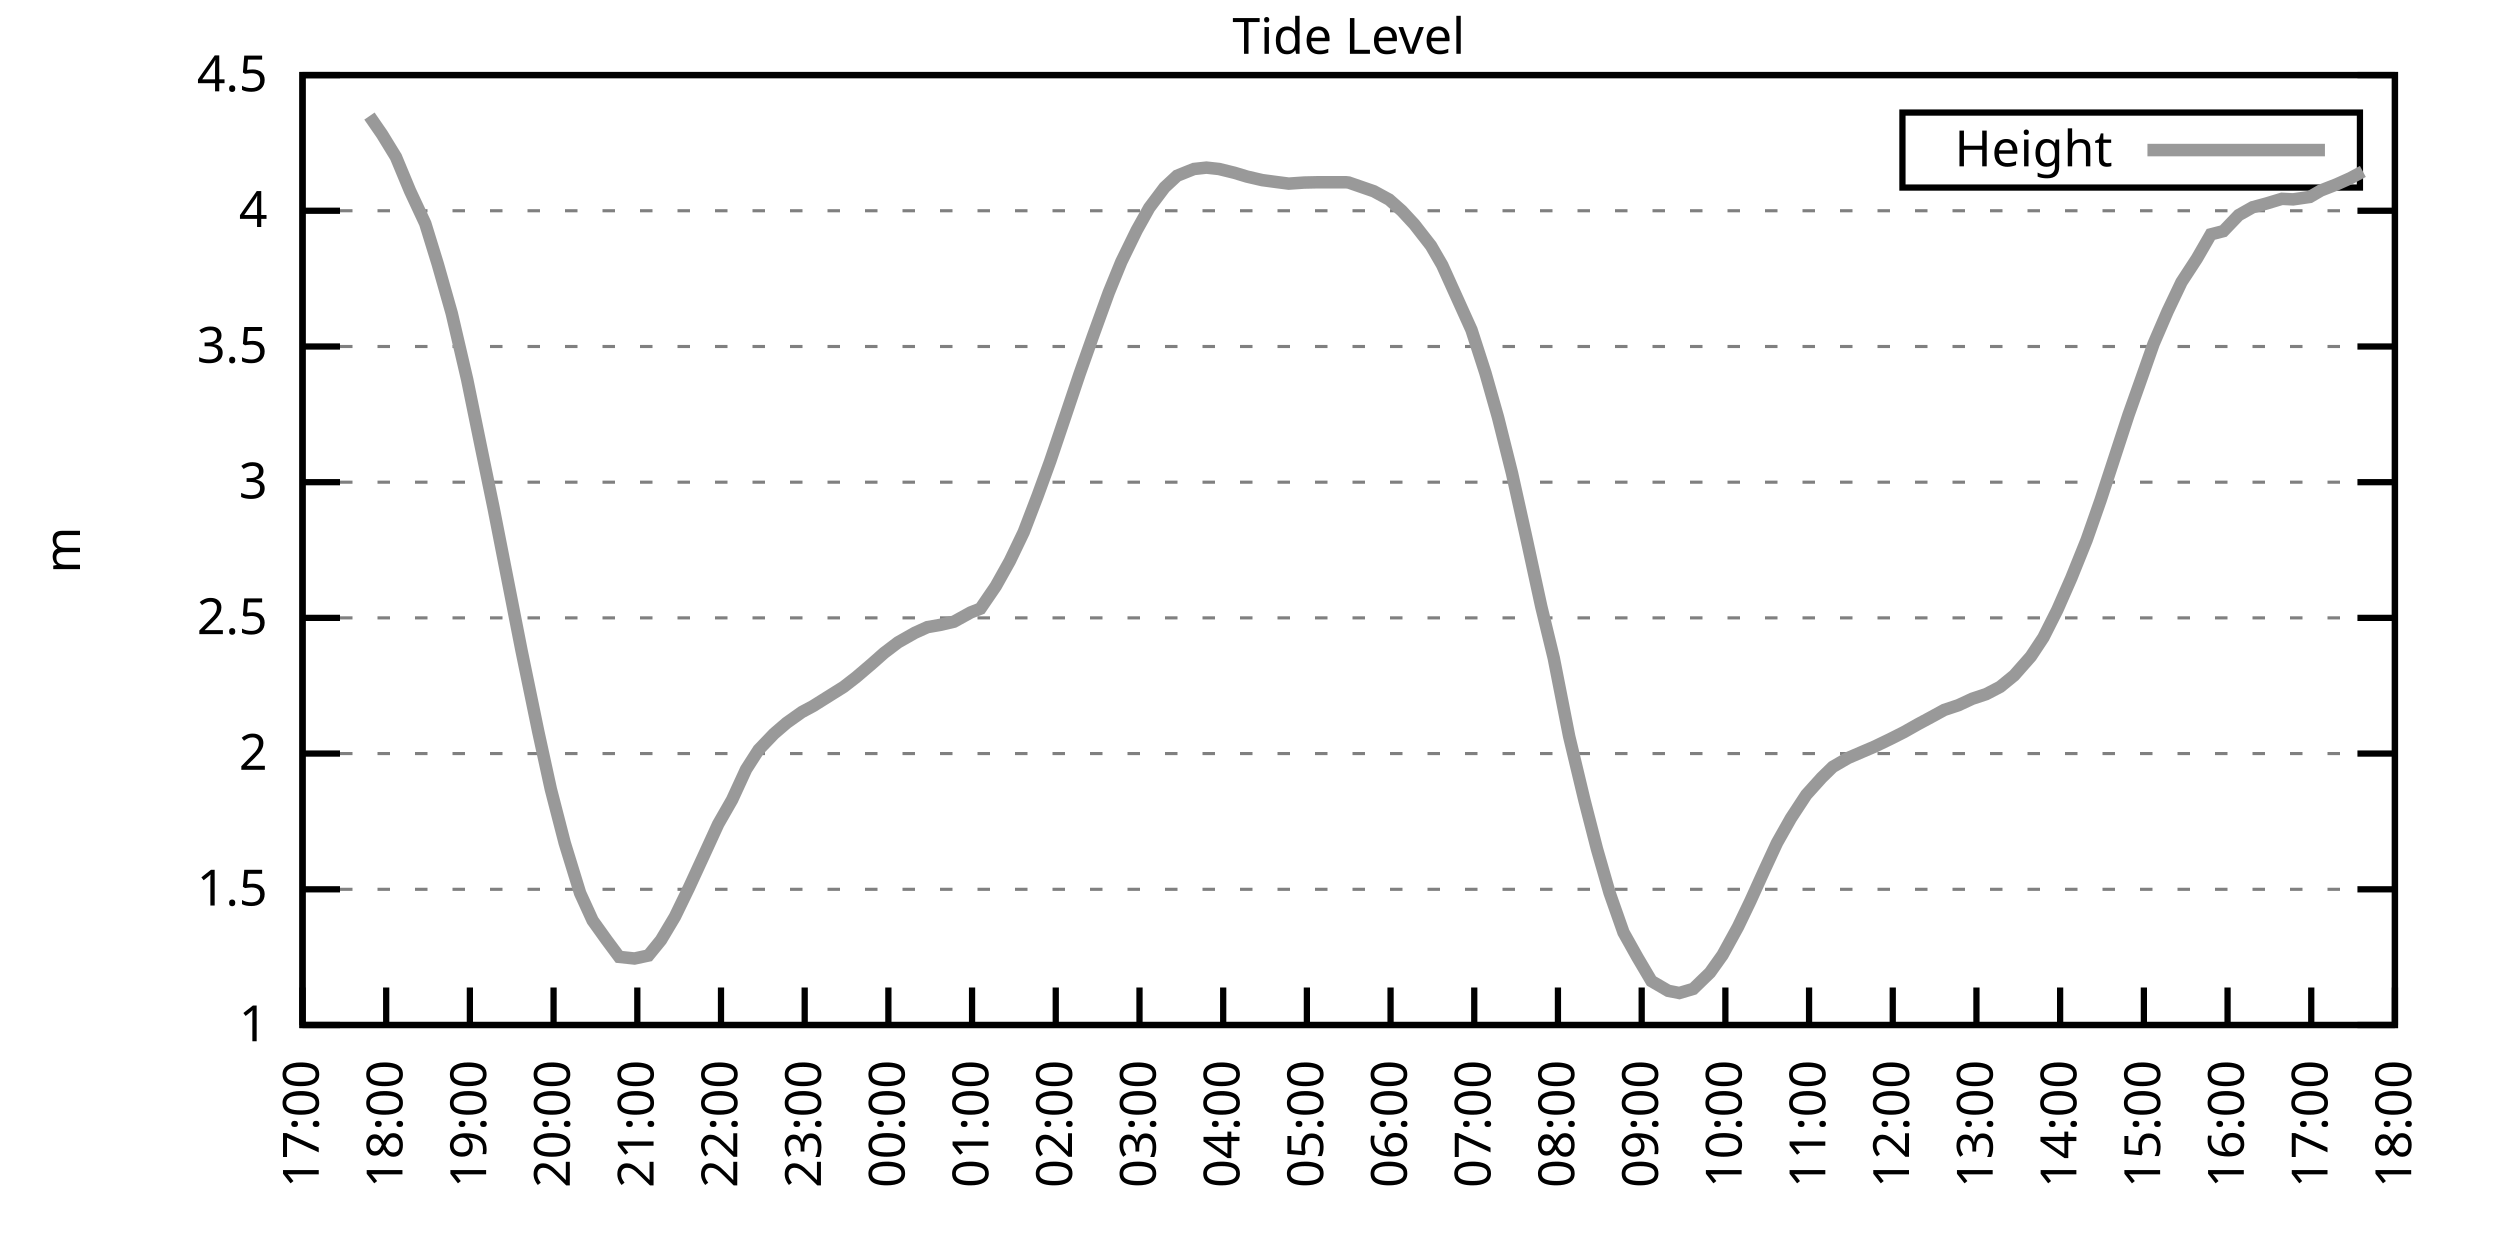
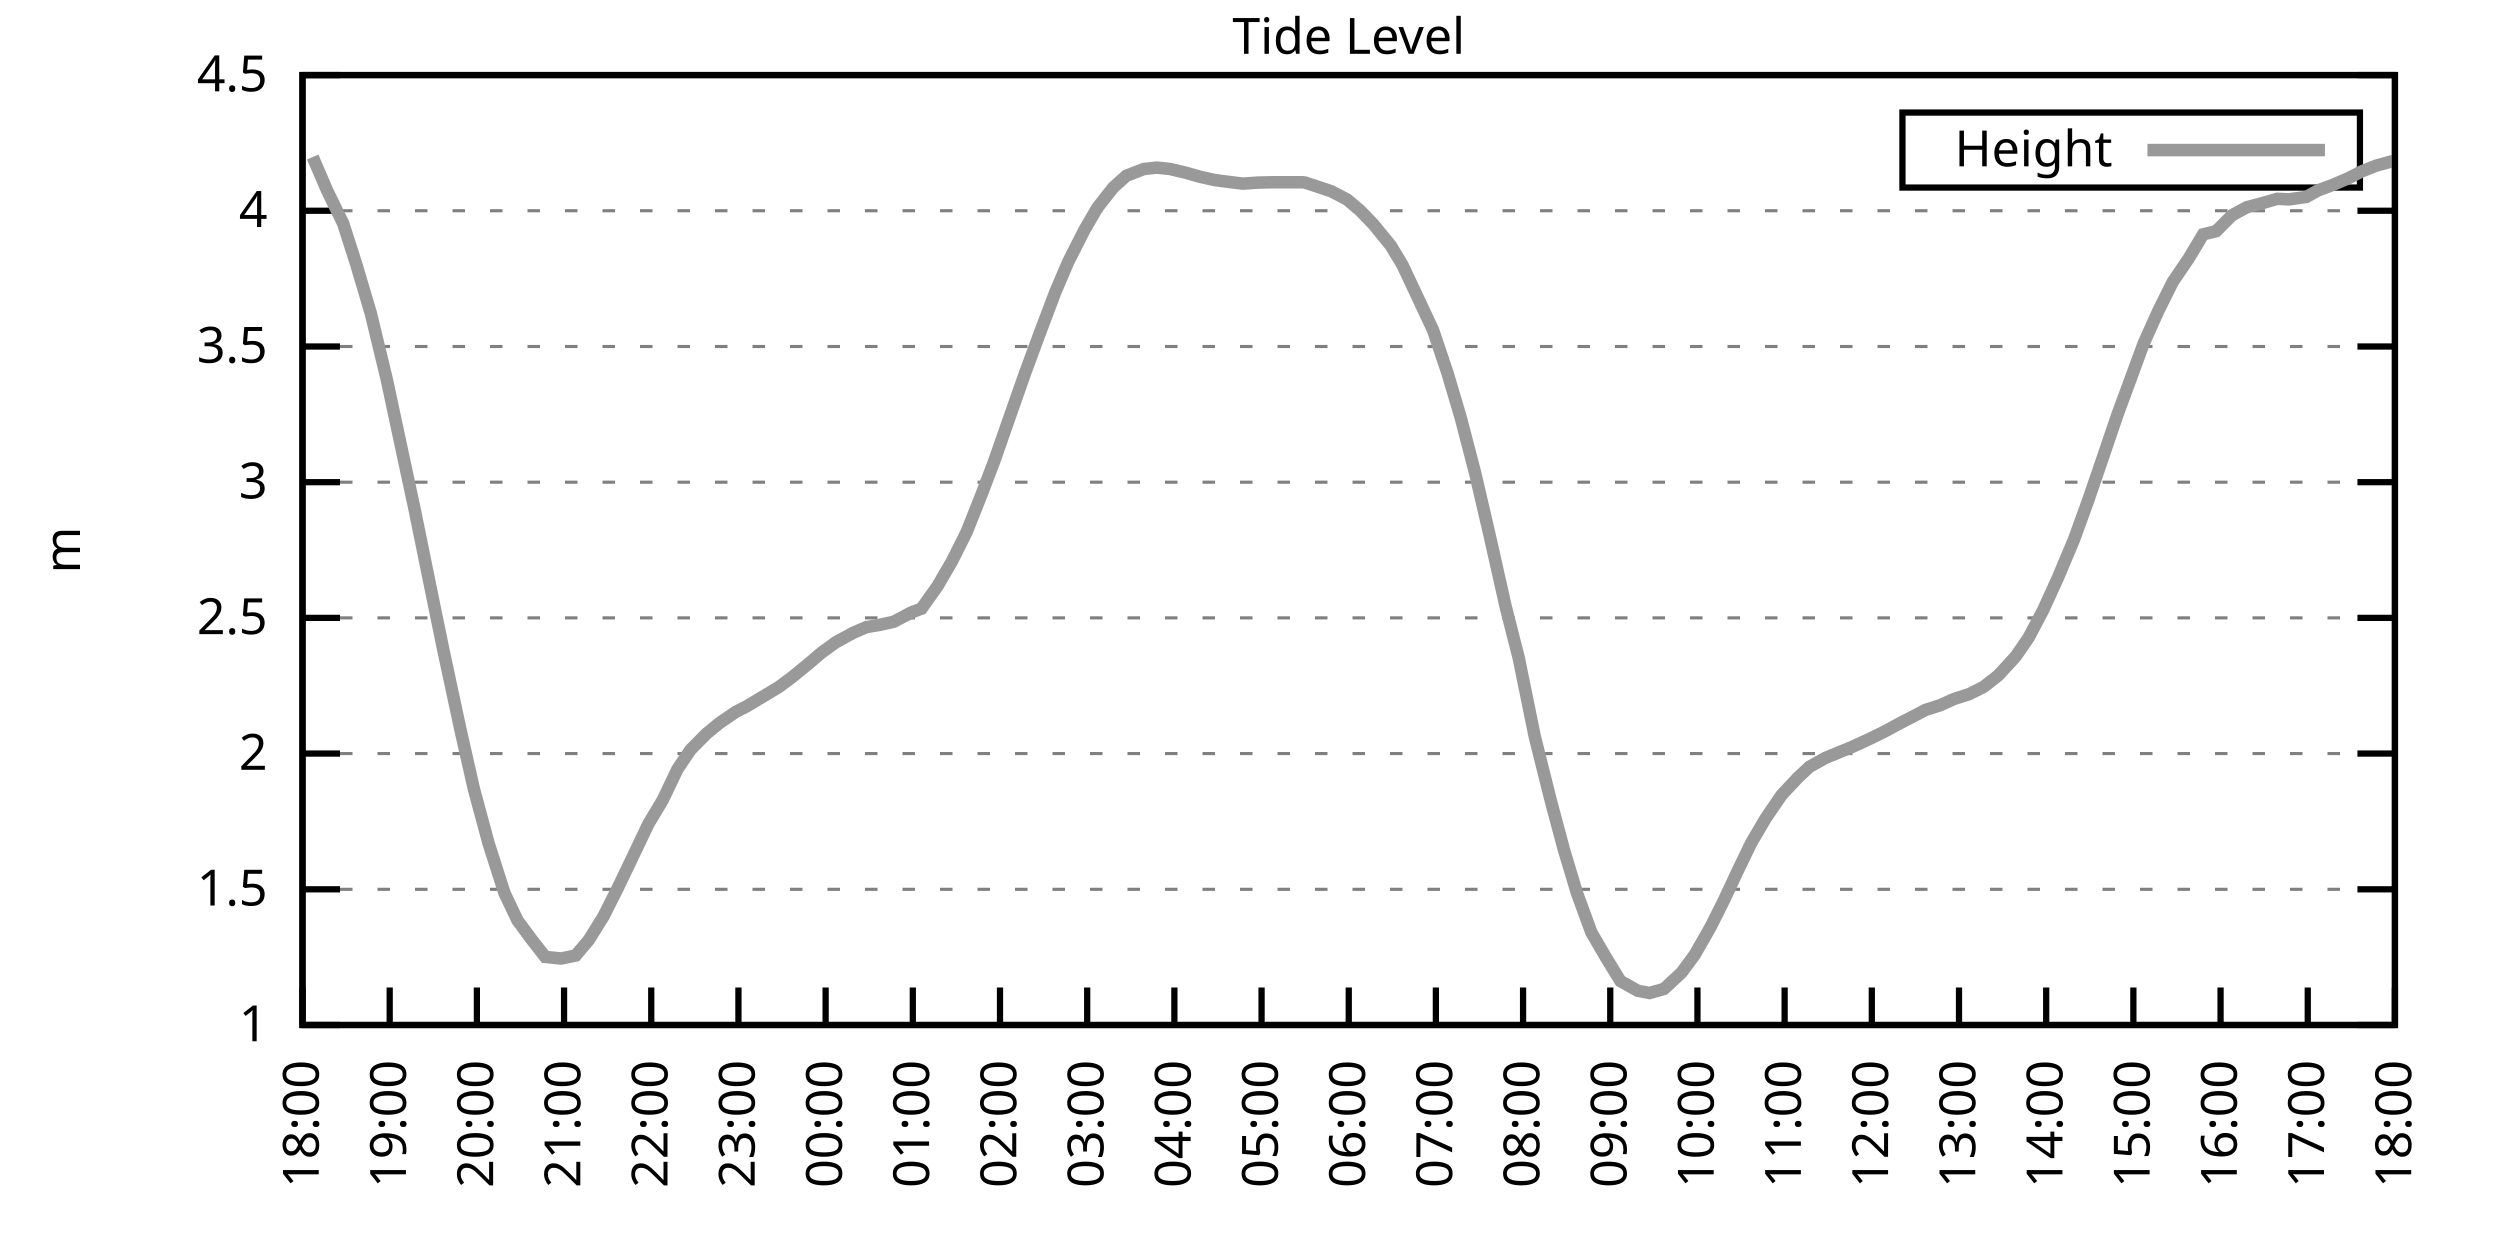
<svg xmlns="http://www.w3.org/2000/svg" xmlns:xlink="http://www.w3.org/1999/xlink" width="400" height="200" viewBox="0 0 400 200">
  <g id="gnuplot_canvas">
    <rect x="0" y="0" width="400" height="200" fill="none" />
    <defs>
      <circle id="gpDot" r="0.5" stroke-width="0.5" stroke="currentColor" />
      <path id="gpPt0" stroke-width="0.333" stroke="currentColor" d="M-1,0 h2 M0,-1 v2" />
      <path id="gpPt1" stroke-width="0.333" stroke="currentColor" d="M-1,-1 L1,1 M1,-1 L-1,1" />
      <path id="gpPt2" stroke-width="0.333" stroke="currentColor" d="M-1,0 L1,0 M0,-1 L0,1 M-1,-1 L1,1 M-1,1 L1,-1" />
      <rect id="gpPt3" stroke-width="0.333" stroke="currentColor" x="-1" y="-1" width="2" height="2" />
      <rect id="gpPt4" stroke-width="0.333" stroke="currentColor" fill="currentColor" x="-1" y="-1" width="2" height="2" />
      <circle id="gpPt5" stroke-width="0.333" stroke="currentColor" cx="0" cy="0" r="1" />
      <use xlink:href="#gpPt5" id="gpPt6" fill="currentColor" stroke="none" />
      <path id="gpPt7" stroke-width="0.333" stroke="currentColor" d="M0,-1.33 L-1.33,0.67 L1.33,0.67 z" />
      <use xlink:href="#gpPt7" id="gpPt8" fill="currentColor" stroke="none" />
      <use xlink:href="#gpPt7" id="gpPt9" stroke="currentColor" transform="rotate(180)" />
      <use xlink:href="#gpPt9" id="gpPt10" fill="currentColor" stroke="none" />
      <use xlink:href="#gpPt3" id="gpPt11" stroke="currentColor" transform="rotate(45)" />
      <use xlink:href="#gpPt11" id="gpPt12" fill="currentColor" stroke="none" />
      <path id="gpPt13" stroke-width="0.333" stroke="currentColor" d="M0,1.330 L1.265,0.411 L0.782,-1.067 L-0.782,-1.076 L-1.265,0.411 z" />
      <use xlink:href="#gpPt13" id="gpPt14" fill="currentColor" stroke="none" />
      <filter id="textbox" filterUnits="objectBoundingBox" x="0" y="0" height="1" width="1">
        <feFlood flood-color="white" flood-opacity="1" result="bgnd" />
        <feComposite in="SourceGraphic" in2="bgnd" operator="atop" />
      </filter>
      <filter id="greybox" filterUnits="objectBoundingBox" x="0" y="0" height="1" width="1">
        <feFlood flood-color="lightgrey" flood-opacity="1" result="grey" />
        <feComposite in="SourceGraphic" in2="grey" operator="atop" />
      </filter>
    </defs>
    <g fill="none" color="white" stroke="currentColor" stroke-width="1.00" stroke-linecap="butt" stroke-linejoin="miter">
</g>
    <g fill="none" color="black" stroke="currentColor" stroke-width="1.00" stroke-linecap="butt" stroke-linejoin="miter">
      <g stroke="none" shape-rendering="crispEdges">
        <polygon fill="rgb(255, 255, 255)" points="48.40,164.00 383.18,164.00 383.18,12.02 48.40,12.02 " />
      </g>
    </g>
    <g fill="none" color="black" stroke="currentColor" stroke-width="1.00" stroke-linecap="butt" stroke-linejoin="miter">
</g>
    <g fill="none" color="black" stroke="black" stroke-width="0.50" stroke-linecap="butt" stroke-linejoin="miter">
</g>
    <g fill="none" color="gray" stroke="currentColor" stroke-width="0.50" stroke-linecap="butt" stroke-linejoin="miter">
      <path stroke="gray" stroke-dasharray="2,4" class="gridline" d="M48.40,164.00 L383.19,164.00  " />
    </g>
    <g fill="none" color="gray" stroke="gray" stroke-width="1.00" stroke-linecap="butt" stroke-linejoin="miter">
</g>
    <g fill="none" color="black" stroke="currentColor" stroke-width="1.00" stroke-linecap="butt" stroke-linejoin="miter">
      <path stroke="black" d="M48.40,164.00 L54.40,164.00 M383.19,164.00 L377.19,164.00  " />
      <g transform="translate(42.80,166.60)" stroke="none" fill="black" font-family="Sans" font-size="8.00" text-anchor="end">
        <text>
          <tspan font-family="Sans"> 1</tspan>
        </text>
      </g>
    </g>
    <g fill="none" color="black" stroke="currentColor" stroke-width="1.00" stroke-linecap="butt" stroke-linejoin="miter">
</g>
    <g fill="none" color="black" stroke="black" stroke-width="0.50" stroke-linecap="butt" stroke-linejoin="miter">
</g>
    <g fill="none" color="gray" stroke="currentColor" stroke-width="0.50" stroke-linecap="butt" stroke-linejoin="miter">
      <path stroke="gray" stroke-dasharray="2,4" class="gridline" d="M48.40,142.29 L383.19,142.29  " />
    </g>
    <g fill="none" color="gray" stroke="gray" stroke-width="1.00" stroke-linecap="butt" stroke-linejoin="miter">
</g>
    <g fill="none" color="black" stroke="currentColor" stroke-width="1.00" stroke-linecap="butt" stroke-linejoin="miter">
      <path stroke="black" d="M48.40,142.29 L54.40,142.29 M383.19,142.29 L377.19,142.29  " />
      <g transform="translate(42.80,144.89)" stroke="none" fill="black" font-family="Sans" font-size="8.00" text-anchor="end">
        <text>
          <tspan font-family="Sans"> 1.5</tspan>
        </text>
      </g>
    </g>
    <g fill="none" color="black" stroke="currentColor" stroke-width="1.00" stroke-linecap="butt" stroke-linejoin="miter">
</g>
    <g fill="none" color="black" stroke="black" stroke-width="0.50" stroke-linecap="butt" stroke-linejoin="miter">
</g>
    <g fill="none" color="gray" stroke="currentColor" stroke-width="0.50" stroke-linecap="butt" stroke-linejoin="miter">
      <path stroke="gray" stroke-dasharray="2,4" class="gridline" d="M48.40,120.57 L383.19,120.57  " />
    </g>
    <g fill="none" color="gray" stroke="gray" stroke-width="1.00" stroke-linecap="butt" stroke-linejoin="miter">
</g>
    <g fill="none" color="black" stroke="currentColor" stroke-width="1.00" stroke-linecap="butt" stroke-linejoin="miter">
      <path stroke="black" d="M48.40,120.57 L54.40,120.57 M383.19,120.57 L377.19,120.57  " />
      <g transform="translate(42.80,123.17)" stroke="none" fill="black" font-family="Sans" font-size="8.00" text-anchor="end">
        <text>
          <tspan font-family="Sans"> 2</tspan>
        </text>
      </g>
    </g>
    <g fill="none" color="black" stroke="currentColor" stroke-width="1.00" stroke-linecap="butt" stroke-linejoin="miter">
</g>
    <g fill="none" color="black" stroke="black" stroke-width="0.50" stroke-linecap="butt" stroke-linejoin="miter">
</g>
    <g fill="none" color="gray" stroke="currentColor" stroke-width="0.50" stroke-linecap="butt" stroke-linejoin="miter">
      <path stroke="gray" stroke-dasharray="2,4" class="gridline" d="M48.40,98.86 L383.19,98.86  " />
    </g>
    <g fill="none" color="gray" stroke="gray" stroke-width="1.00" stroke-linecap="butt" stroke-linejoin="miter">
</g>
    <g fill="none" color="black" stroke="currentColor" stroke-width="1.00" stroke-linecap="butt" stroke-linejoin="miter">
      <path stroke="black" d="M48.40,98.86 L54.40,98.86 M383.19,98.86 L377.19,98.86  " />
      <g transform="translate(42.80,101.46)" stroke="none" fill="black" font-family="Sans" font-size="8.00" text-anchor="end">
        <text>
          <tspan font-family="Sans"> 2.5</tspan>
        </text>
      </g>
    </g>
    <g fill="none" color="black" stroke="currentColor" stroke-width="1.00" stroke-linecap="butt" stroke-linejoin="miter">
</g>
    <g fill="none" color="black" stroke="black" stroke-width="0.50" stroke-linecap="butt" stroke-linejoin="miter">
</g>
    <g fill="none" color="gray" stroke="currentColor" stroke-width="0.50" stroke-linecap="butt" stroke-linejoin="miter">
      <path stroke="gray" stroke-dasharray="2,4" class="gridline" d="M48.40,77.15 L383.19,77.15  " />
    </g>
    <g fill="none" color="gray" stroke="gray" stroke-width="1.00" stroke-linecap="butt" stroke-linejoin="miter">
</g>
    <g fill="none" color="black" stroke="currentColor" stroke-width="1.00" stroke-linecap="butt" stroke-linejoin="miter">
      <path stroke="black" d="M48.40,77.15 L54.40,77.15 M383.19,77.15 L377.19,77.15  " />
      <g transform="translate(42.80,79.75)" stroke="none" fill="black" font-family="Sans" font-size="8.00" text-anchor="end">
        <text>
          <tspan font-family="Sans"> 3</tspan>
        </text>
      </g>
    </g>
    <g fill="none" color="black" stroke="currentColor" stroke-width="1.00" stroke-linecap="butt" stroke-linejoin="miter">
</g>
    <g fill="none" color="black" stroke="black" stroke-width="0.50" stroke-linecap="butt" stroke-linejoin="miter">
</g>
    <g fill="none" color="gray" stroke="currentColor" stroke-width="0.50" stroke-linecap="butt" stroke-linejoin="miter">
      <path stroke="gray" stroke-dasharray="2,4" class="gridline" d="M48.40,55.44 L383.19,55.44  " />
    </g>
    <g fill="none" color="gray" stroke="gray" stroke-width="1.00" stroke-linecap="butt" stroke-linejoin="miter">
</g>
    <g fill="none" color="black" stroke="currentColor" stroke-width="1.00" stroke-linecap="butt" stroke-linejoin="miter">
      <path stroke="black" d="M48.40,55.44 L54.40,55.44 M383.19,55.44 L377.19,55.44  " />
      <g transform="translate(42.80,58.04)" stroke="none" fill="black" font-family="Sans" font-size="8.00" text-anchor="end">
        <text>
          <tspan font-family="Sans"> 3.5</tspan>
        </text>
      </g>
    </g>
    <g fill="none" color="black" stroke="currentColor" stroke-width="1.00" stroke-linecap="butt" stroke-linejoin="miter">
</g>
    <g fill="none" color="black" stroke="black" stroke-width="0.50" stroke-linecap="butt" stroke-linejoin="miter">
</g>
    <g fill="none" color="gray" stroke="currentColor" stroke-width="0.50" stroke-linecap="butt" stroke-linejoin="miter">
      <path stroke="gray" stroke-dasharray="2,4" class="gridline" d="M48.40,33.72 L383.19,33.72  " />
    </g>
    <g fill="none" color="gray" stroke="gray" stroke-width="1.00" stroke-linecap="butt" stroke-linejoin="miter">
</g>
    <g fill="none" color="black" stroke="currentColor" stroke-width="1.00" stroke-linecap="butt" stroke-linejoin="miter">
      <path stroke="black" d="M48.40,33.72 L54.40,33.72 M383.19,33.72 L377.19,33.72  " />
      <g transform="translate(42.80,36.32)" stroke="none" fill="black" font-family="Sans" font-size="8.00" text-anchor="end">
        <text>
          <tspan font-family="Sans"> 4</tspan>
        </text>
      </g>
    </g>
    <g fill="none" color="black" stroke="currentColor" stroke-width="1.00" stroke-linecap="butt" stroke-linejoin="miter">
</g>
    <g fill="none" color="black" stroke="black" stroke-width="0.50" stroke-linecap="butt" stroke-linejoin="miter">
</g>
    <g fill="none" color="gray" stroke="currentColor" stroke-width="0.50" stroke-linecap="butt" stroke-linejoin="miter">
      <path stroke="gray" stroke-dasharray="2,4" class="gridline" d="M48.40,12.01 L383.19,12.01  " />
    </g>
    <g fill="none" color="gray" stroke="gray" stroke-width="1.00" stroke-linecap="butt" stroke-linejoin="miter">
</g>
    <g fill="none" color="black" stroke="currentColor" stroke-width="1.00" stroke-linecap="butt" stroke-linejoin="miter">
      <path stroke="black" d="M48.40,12.01 L54.40,12.01 M383.19,12.01 L377.19,12.01  " />
      <g transform="translate(42.80,14.61)" stroke="none" fill="black" font-family="Sans" font-size="8.00" text-anchor="end">
        <text>
          <tspan font-family="Sans"> 4.5</tspan>
        </text>
      </g>
    </g>
    <g fill="none" color="black" stroke="currentColor" stroke-width="1.00" stroke-linecap="butt" stroke-linejoin="miter">
      <path stroke="black" d="M48.40,164.00 L48.40,158.00  " />
      <g transform="translate(51.00,169.60) rotate(270.00)" stroke="none" fill="black" font-family="Sans" font-size="8.00" text-anchor="end">
        <text>
-           <tspan font-family="Sans">17:00</tspan>
-         </text>
-       </g>
-     </g>
-     <g fill="none" color="black" stroke="currentColor" stroke-width="1.00" stroke-linecap="butt" stroke-linejoin="miter">
-       <path stroke="black" d="M61.79,164.00 L61.79,158.00  " />
-       <g transform="translate(64.39,169.60) rotate(270.00)" stroke="none" fill="black" font-family="Sans" font-size="8.00" text-anchor="end">
-         <text>
          <tspan font-family="Sans">18:00</tspan>
        </text>
      </g>
    </g>
    <g fill="none" color="black" stroke="currentColor" stroke-width="1.00" stroke-linecap="butt" stroke-linejoin="miter">
-       <path stroke="black" d="M75.18,164.00 L75.18,158.00  " />
-       <g transform="translate(77.78,169.60) rotate(270.00)" stroke="none" fill="black" font-family="Sans" font-size="8.00" text-anchor="end">
+       <path stroke="black" d="M62.35,164.00 L62.35,158.00  " />
+       <g transform="translate(64.95,169.60) rotate(270.00)" stroke="none" fill="black" font-family="Sans" font-size="8.00" text-anchor="end">
        <text>
          <tspan font-family="Sans">19:00</tspan>
        </text>
      </g>
    </g>
    <g fill="none" color="black" stroke="currentColor" stroke-width="1.00" stroke-linecap="butt" stroke-linejoin="miter">
-       <path stroke="black" d="M88.57,164.00 L88.57,158.00  " />
-       <g transform="translate(91.17,169.60) rotate(270.00)" stroke="none" fill="black" font-family="Sans" font-size="8.00" text-anchor="end">
+       <path stroke="black" d="M76.30,164.00 L76.30,158.00  " />
+       <g transform="translate(78.90,169.60) rotate(270.00)" stroke="none" fill="black" font-family="Sans" font-size="8.00" text-anchor="end">
        <text>
          <tspan font-family="Sans">20:00</tspan>
        </text>
      </g>
    </g>
    <g fill="none" color="black" stroke="currentColor" stroke-width="1.00" stroke-linecap="butt" stroke-linejoin="miter">
-       <path stroke="black" d="M101.97,164.00 L101.97,158.00  " />
-       <g transform="translate(104.57,169.60) rotate(270.00)" stroke="none" fill="black" font-family="Sans" font-size="8.00" text-anchor="end">
+       <path stroke="black" d="M90.25,164.00 L90.25,158.00  " />
+       <g transform="translate(92.85,169.60) rotate(270.00)" stroke="none" fill="black" font-family="Sans" font-size="8.00" text-anchor="end">
        <text>
          <tspan font-family="Sans">21:00</tspan>
        </text>
      </g>
    </g>
    <g fill="none" color="black" stroke="currentColor" stroke-width="1.00" stroke-linecap="butt" stroke-linejoin="miter">
-       <path stroke="black" d="M115.36,164.00 L115.36,158.00  " />
-       <g transform="translate(117.96,169.60) rotate(270.00)" stroke="none" fill="black" font-family="Sans" font-size="8.00" text-anchor="end">
+       <path stroke="black" d="M104.20,164.00 L104.20,158.00  " />
+       <g transform="translate(106.80,169.60) rotate(270.00)" stroke="none" fill="black" font-family="Sans" font-size="8.00" text-anchor="end">
        <text>
          <tspan font-family="Sans">22:00</tspan>
        </text>
      </g>
    </g>
    <g fill="none" color="black" stroke="currentColor" stroke-width="1.00" stroke-linecap="butt" stroke-linejoin="miter">
-       <path stroke="black" d="M128.75,164.00 L128.75,158.00  " />
-       <g transform="translate(131.35,169.60) rotate(270.00)" stroke="none" fill="black" font-family="Sans" font-size="8.00" text-anchor="end">
+       <path stroke="black" d="M118.15,164.00 L118.15,158.00  " />
+       <g transform="translate(120.75,169.60) rotate(270.00)" stroke="none" fill="black" font-family="Sans" font-size="8.00" text-anchor="end">
        <text>
          <tspan font-family="Sans">23:00</tspan>
        </text>
      </g>
    </g>
    <g fill="none" color="black" stroke="currentColor" stroke-width="1.00" stroke-linecap="butt" stroke-linejoin="miter">
-       <path stroke="black" d="M142.14,164.00 L142.14,158.00  " />
-       <g transform="translate(144.74,169.60) rotate(270.00)" stroke="none" fill="black" font-family="Sans" font-size="8.00" text-anchor="end">
+       <path stroke="black" d="M132.10,164.00 L132.10,158.00  " />
+       <g transform="translate(134.70,169.60) rotate(270.00)" stroke="none" fill="black" font-family="Sans" font-size="8.00" text-anchor="end">
        <text>
          <tspan font-family="Sans">00:00</tspan>
        </text>
      </g>
    </g>
    <g fill="none" color="black" stroke="currentColor" stroke-width="1.00" stroke-linecap="butt" stroke-linejoin="miter">
-       <path stroke="black" d="M155.53,164.00 L155.53,158.00  " />
-       <g transform="translate(158.13,169.60) rotate(270.00)" stroke="none" fill="black" font-family="Sans" font-size="8.00" text-anchor="end">
+       <path stroke="black" d="M146.05,164.00 L146.05,158.00  " />
+       <g transform="translate(148.65,169.60) rotate(270.00)" stroke="none" fill="black" font-family="Sans" font-size="8.00" text-anchor="end">
        <text>
          <tspan font-family="Sans">01:00</tspan>
        </text>
      </g>
    </g>
    <g fill="none" color="black" stroke="currentColor" stroke-width="1.00" stroke-linecap="butt" stroke-linejoin="miter">
-       <path stroke="black" d="M168.92,164.00 L168.92,158.00  " />
-       <g transform="translate(171.52,169.60) rotate(270.00)" stroke="none" fill="black" font-family="Sans" font-size="8.00" text-anchor="end">
+       <path stroke="black" d="M160.00,164.00 L160.00,158.00  " />
+       <g transform="translate(162.60,169.60) rotate(270.00)" stroke="none" fill="black" font-family="Sans" font-size="8.00" text-anchor="end">
        <text>
          <tspan font-family="Sans">02:00</tspan>
        </text>
      </g>
    </g>
    <g fill="none" color="black" stroke="currentColor" stroke-width="1.00" stroke-linecap="butt" stroke-linejoin="miter">
-       <path stroke="black" d="M182.32,164.00 L182.32,158.00  " />
-       <g transform="translate(184.92,169.60) rotate(270.00)" stroke="none" fill="black" font-family="Sans" font-size="8.00" text-anchor="end">
+       <path stroke="black" d="M173.95,164.00 L173.95,158.00  " />
+       <g transform="translate(176.55,169.60) rotate(270.00)" stroke="none" fill="black" font-family="Sans" font-size="8.00" text-anchor="end">
        <text>
          <tspan font-family="Sans">03:00</tspan>
        </text>
      </g>
    </g>
    <g fill="none" color="black" stroke="currentColor" stroke-width="1.00" stroke-linecap="butt" stroke-linejoin="miter">
-       <path stroke="black" d="M195.71,164.00 L195.71,158.00  " />
-       <g transform="translate(198.31,169.60) rotate(270.00)" stroke="none" fill="black" font-family="Sans" font-size="8.00" text-anchor="end">
+       <path stroke="black" d="M187.90,164.00 L187.90,158.00  " />
+       <g transform="translate(190.50,169.60) rotate(270.00)" stroke="none" fill="black" font-family="Sans" font-size="8.00" text-anchor="end">
        <text>
          <tspan font-family="Sans">04:00</tspan>
        </text>
      </g>
    </g>
    <g fill="none" color="black" stroke="currentColor" stroke-width="1.00" stroke-linecap="butt" stroke-linejoin="miter">
-       <path stroke="black" d="M209.10,164.00 L209.10,158.00  " />
-       <g transform="translate(211.70,169.60) rotate(270.00)" stroke="none" fill="black" font-family="Sans" font-size="8.00" text-anchor="end">
+       <path stroke="black" d="M201.85,164.00 L201.85,158.00  " />
+       <g transform="translate(204.45,169.60) rotate(270.00)" stroke="none" fill="black" font-family="Sans" font-size="8.00" text-anchor="end">
        <text>
          <tspan font-family="Sans">05:00</tspan>
        </text>
      </g>
    </g>
    <g fill="none" color="black" stroke="currentColor" stroke-width="1.00" stroke-linecap="butt" stroke-linejoin="miter">
-       <path stroke="black" d="M222.49,164.00 L222.49,158.00  " />
-       <g transform="translate(225.09,169.60) rotate(270.00)" stroke="none" fill="black" font-family="Sans" font-size="8.00" text-anchor="end">
+       <path stroke="black" d="M215.80,164.00 L215.80,158.00  " />
+       <g transform="translate(218.40,169.60) rotate(270.00)" stroke="none" fill="black" font-family="Sans" font-size="8.00" text-anchor="end">
        <text>
          <tspan font-family="Sans">06:00</tspan>
        </text>
      </g>
    </g>
    <g fill="none" color="black" stroke="currentColor" stroke-width="1.00" stroke-linecap="butt" stroke-linejoin="miter">
-       <path stroke="black" d="M235.88,164.00 L235.88,158.00  " />
-       <g transform="translate(238.48,169.60) rotate(270.00)" stroke="none" fill="black" font-family="Sans" font-size="8.00" text-anchor="end">
+       <path stroke="black" d="M229.74,164.00 L229.74,158.00  " />
+       <g transform="translate(232.34,169.60) rotate(270.00)" stroke="none" fill="black" font-family="Sans" font-size="8.00" text-anchor="end">
        <text>
          <tspan font-family="Sans">07:00</tspan>
        </text>
      </g>
    </g>
    <g fill="none" color="black" stroke="currentColor" stroke-width="1.00" stroke-linecap="butt" stroke-linejoin="miter">
-       <path stroke="black" d="M249.27,164.00 L249.27,158.00  " />
-       <g transform="translate(251.87,169.60) rotate(270.00)" stroke="none" fill="black" font-family="Sans" font-size="8.00" text-anchor="end">
+       <path stroke="black" d="M243.69,164.00 L243.69,158.00  " />
+       <g transform="translate(246.29,169.60) rotate(270.00)" stroke="none" fill="black" font-family="Sans" font-size="8.00" text-anchor="end">
        <text>
          <tspan font-family="Sans">08:00</tspan>
        </text>
      </g>
    </g>
    <g fill="none" color="black" stroke="currentColor" stroke-width="1.00" stroke-linecap="butt" stroke-linejoin="miter">
-       <path stroke="black" d="M262.67,164.00 L262.67,158.00  " />
-       <g transform="translate(265.27,169.60) rotate(270.00)" stroke="none" fill="black" font-family="Sans" font-size="8.00" text-anchor="end">
+       <path stroke="black" d="M257.64,164.00 L257.64,158.00  " />
+       <g transform="translate(260.24,169.60) rotate(270.00)" stroke="none" fill="black" font-family="Sans" font-size="8.00" text-anchor="end">
        <text>
          <tspan font-family="Sans">09:00</tspan>
        </text>
      </g>
    </g>
    <g fill="none" color="black" stroke="currentColor" stroke-width="1.00" stroke-linecap="butt" stroke-linejoin="miter">
-       <path stroke="black" d="M276.06,164.00 L276.06,158.00  " />
-       <g transform="translate(278.66,169.60) rotate(270.00)" stroke="none" fill="black" font-family="Sans" font-size="8.00" text-anchor="end">
+       <path stroke="black" d="M271.59,164.00 L271.59,158.00  " />
+       <g transform="translate(274.19,169.60) rotate(270.00)" stroke="none" fill="black" font-family="Sans" font-size="8.00" text-anchor="end">
        <text>
          <tspan font-family="Sans">10:00</tspan>
        </text>
      </g>
    </g>
    <g fill="none" color="black" stroke="currentColor" stroke-width="1.00" stroke-linecap="butt" stroke-linejoin="miter">
-       <path stroke="black" d="M289.45,164.00 L289.45,158.00  " />
-       <g transform="translate(292.05,169.60) rotate(270.00)" stroke="none" fill="black" font-family="Sans" font-size="8.00" text-anchor="end">
+       <path stroke="black" d="M285.54,164.00 L285.54,158.00  " />
+       <g transform="translate(288.14,169.60) rotate(270.00)" stroke="none" fill="black" font-family="Sans" font-size="8.00" text-anchor="end">
        <text>
          <tspan font-family="Sans">11:00</tspan>
        </text>
      </g>
    </g>
    <g fill="none" color="black" stroke="currentColor" stroke-width="1.00" stroke-linecap="butt" stroke-linejoin="miter">
-       <path stroke="black" d="M302.84,164.00 L302.84,158.00  " />
-       <g transform="translate(305.44,169.60) rotate(270.00)" stroke="none" fill="black" font-family="Sans" font-size="8.00" text-anchor="end">
+       <path stroke="black" d="M299.49,164.00 L299.49,158.00  " />
+       <g transform="translate(302.09,169.60) rotate(270.00)" stroke="none" fill="black" font-family="Sans" font-size="8.00" text-anchor="end">
        <text>
          <tspan font-family="Sans">12:00</tspan>
        </text>
      </g>
    </g>
    <g fill="none" color="black" stroke="currentColor" stroke-width="1.00" stroke-linecap="butt" stroke-linejoin="miter">
-       <path stroke="black" d="M316.23,164.00 L316.23,158.00  " />
-       <g transform="translate(318.83,169.60) rotate(270.00)" stroke="none" fill="black" font-family="Sans" font-size="8.00" text-anchor="end">
+       <path stroke="black" d="M313.44,164.00 L313.44,158.00  " />
+       <g transform="translate(316.04,169.60) rotate(270.00)" stroke="none" fill="black" font-family="Sans" font-size="8.00" text-anchor="end">
        <text>
          <tspan font-family="Sans">13:00</tspan>
        </text>
      </g>
    </g>
    <g fill="none" color="black" stroke="currentColor" stroke-width="1.00" stroke-linecap="butt" stroke-linejoin="miter">
-       <path stroke="black" d="M329.62,164.00 L329.62,158.00  " />
-       <g transform="translate(332.22,169.60) rotate(270.00)" stroke="none" fill="black" font-family="Sans" font-size="8.00" text-anchor="end">
+       <path stroke="black" d="M327.39,164.00 L327.39,158.00  " />
+       <g transform="translate(329.99,169.60) rotate(270.00)" stroke="none" fill="black" font-family="Sans" font-size="8.00" text-anchor="end">
        <text>
          <tspan font-family="Sans">14:00</tspan>
        </text>
      </g>
    </g>
    <g fill="none" color="black" stroke="currentColor" stroke-width="1.00" stroke-linecap="butt" stroke-linejoin="miter">
-       <path stroke="black" d="M343.02,164.00 L343.02,158.00  " />
-       <g transform="translate(345.62,169.60) rotate(270.00)" stroke="none" fill="black" font-family="Sans" font-size="8.00" text-anchor="end">
+       <path stroke="black" d="M341.34,164.00 L341.34,158.00  " />
+       <g transform="translate(343.94,169.60) rotate(270.00)" stroke="none" fill="black" font-family="Sans" font-size="8.00" text-anchor="end">
        <text>
          <tspan font-family="Sans">15:00</tspan>
        </text>
      </g>
    </g>
    <g fill="none" color="black" stroke="currentColor" stroke-width="1.00" stroke-linecap="butt" stroke-linejoin="miter">
-       <path stroke="black" d="M356.41,164.00 L356.41,158.00  " />
-       <g transform="translate(359.01,169.60) rotate(270.00)" stroke="none" fill="black" font-family="Sans" font-size="8.00" text-anchor="end">
+       <path stroke="black" d="M355.29,164.00 L355.29,158.00  " />
+       <g transform="translate(357.89,169.60) rotate(270.00)" stroke="none" fill="black" font-family="Sans" font-size="8.00" text-anchor="end">
        <text>
          <tspan font-family="Sans">16:00</tspan>
        </text>
      </g>
    </g>
    <g fill="none" color="black" stroke="currentColor" stroke-width="1.00" stroke-linecap="butt" stroke-linejoin="miter">
-       <path stroke="black" d="M369.80,164.00 L369.80,158.00  " />
-       <g transform="translate(372.40,169.60) rotate(270.00)" stroke="none" fill="black" font-family="Sans" font-size="8.00" text-anchor="end">
+       <path stroke="black" d="M369.24,164.00 L369.24,158.00  " />
+       <g transform="translate(371.84,169.60) rotate(270.00)" stroke="none" fill="black" font-family="Sans" font-size="8.00" text-anchor="end">
        <text>
          <tspan font-family="Sans">17:00</tspan>
        </text>
      </g>
    </g>
    <g fill="none" color="black" stroke="currentColor" stroke-width="1.00" stroke-linecap="butt" stroke-linejoin="miter">
      <path stroke="black" d="M383.19,164.00 L383.19,158.00  " />
      <g transform="translate(385.79,169.60) rotate(270.00)" stroke="none" fill="black" font-family="Sans" font-size="8.00" text-anchor="end">
        <text>
          <tspan font-family="Sans">18:00</tspan>
        </text>
      </g>
    </g>
    <g fill="none" color="black" stroke="currentColor" stroke-width="1.00" stroke-linecap="butt" stroke-linejoin="miter">
</g>
    <g fill="none" color="black" stroke="currentColor" stroke-width="1.00" stroke-linecap="butt" stroke-linejoin="miter">
      <path stroke="black" d="M48.40,12.01 L48.40,164.00 L383.19,164.00 L383.19,12.01 L48.40,12.01 Z  " />
    </g>
    <g fill="none" color="black" stroke="currentColor" stroke-width="1.00" stroke-linecap="butt" stroke-linejoin="miter">
</g>
    <g fill="none" color="black" stroke="currentColor" stroke-width="1.00" stroke-linecap="butt" stroke-linejoin="miter">
      <path stroke="black" d="M304.39,30.01 L304.39,18.01 L377.59,18.01 L377.59,30.01 L304.39,30.01 Z  " />
    </g>
    <g id="Tide_level_plot_1">
      <g fill="none" color="white" stroke="black" stroke-width="2.00" stroke-linecap="butt" stroke-linejoin="miter">
</g>
      <g fill="none" color="black" stroke="currentColor" stroke-width="2.00" stroke-linecap="butt" stroke-linejoin="miter">
        <g transform="translate(337.99,26.61)" stroke="none" fill="black" font-family="Sans" font-size="8.00" text-anchor="end">
          <text>
            <tspan font-family="Sans">Height</tspan>
          </text>
        </g>
      </g>
      <g fill="none" color="black" stroke="currentColor" stroke-width="2.00" stroke-linecap="butt" stroke-linejoin="miter">
-         <path stroke="rgb(153, 153, 153)" d="M343.59,24.01 L371.99,24.01 M59.11,18.57 L61.12,21.48 L63.35,25.12 L65.59,30.51 L68.04,35.76 L70.05,42.28   L72.28,50.14 L74.74,60.69 L76.97,71.59 L78.98,81.32 L81.66,95.00 L83.44,104.07 L86.12,117.06 L88.13,126.26   L90.36,134.90 L92.82,142.90 L94.82,147.28 L97.06,150.41 L99.06,153.10 L101.52,153.36 L103.75,152.88 L105.76,150.41   L107.99,146.67 L110.22,142.07 L112.46,137.21 L114.91,131.86 L117.14,127.96 L119.38,123.09 L121.38,119.97 L123.84,117.40   L125.85,115.67 L128.30,113.93 L130.09,112.97 L132.99,111.15 L135.00,109.89 L137.01,108.33 L139.46,106.24 L141.47,104.46   L143.70,102.77 L146.38,101.25 L148.39,100.34 L150.40,99.99 L152.63,99.47 L155.31,97.99 L156.87,97.38 L159.33,93.78   L161.56,89.79 L163.79,85.14 L166.02,79.32 L168.03,73.80 L170.49,66.51 L172.72,59.87 L174.95,53.57 L177.41,46.79   L179.41,41.89 L181.87,36.85 L183.88,33.25 L186.33,29.99 L188.34,28.12 L191.02,27.04 L193.03,26.82 L195.04,27.04   L197.49,27.64 L199.50,28.25 L201.96,28.82 L204.19,29.12 L206.20,29.38 L208.65,29.21 L210.88,29.16 L212.89,29.16   L215.35,29.16 L215.80,29.21 L219.81,30.60 L222.27,31.94 L224.28,33.72 L226.29,35.89 L228.96,39.32 L230.75,42.41   L235.44,52.79 L237.67,59.69 L239.68,66.77 L241.91,75.67 L244.14,85.70 L246.60,97.04 L248.60,105.29 L251.06,117.80   L253.51,128.04 L255.52,135.86 L257.53,142.85 L259.76,149.19 L262.00,153.19 L264.23,156.97 L266.91,158.53 L268.69,158.88   L270.92,158.22 L273.60,155.62 L275.61,152.80 L278.07,148.32 L280.07,144.15 L282.31,139.20 L284.32,134.86 L286.55,130.91   L289.00,127.17 L291.46,124.44 L293.24,122.70 L295.70,121.27 L297.93,120.31 L299.94,119.45 L302.39,118.27 L304.63,117.14   L306.86,115.88 L308.87,114.80 L311.10,113.58 L313.33,112.84 L315.56,111.80 L317.79,111.06 L320.03,109.89 L322.26,108.07   L324.94,105.03 L326.95,101.99 L329.18,97.56 L331.41,92.48 L333.86,86.40 L336.10,80.01 L338.33,73.20 L340.56,66.38   L342.35,61.34 L344.58,55.00 L346.81,49.83 L349.04,45.14 L351.50,41.37 L353.73,37.50 L355.74,36.98 L358.19,34.42   L360.42,33.16 L362.66,32.55 L365.11,31.81 L366.90,31.90 L369.58,31.51 L371.36,30.47 L373.82,29.51 L376.05,28.51   L378.06,27.43  " />
+         <path stroke="rgb(153, 153, 153)" d="M343.59,24.01 L371.99,24.01 M50.03,25.12 L52.35,30.51 L54.91,35.76 L57.00,42.28 L59.33,50.14 L61.88,60.69   L64.21,71.59 L66.30,81.32 L69.09,95.00 L70.95,104.07 L73.74,117.06 L75.83,126.26 L78.16,134.90 L80.72,142.90   L82.81,147.28 L85.13,150.41 L87.23,153.10 L89.78,153.36 L92.11,152.88 L94.20,150.41 L96.53,146.67 L98.85,142.07   L101.18,137.21 L103.73,131.86 L106.06,127.96 L108.38,123.09 L110.48,119.97 L113.03,117.40 L115.13,115.67 L117.68,113.93   L119.54,112.97 L122.57,111.15 L124.66,109.89 L126.75,108.33 L129.31,106.24 L131.40,104.46 L133.72,102.77 L136.51,101.25   L138.61,100.34 L140.70,99.99 L143.02,99.47 L145.81,97.99 L147.44,97.38 L150.00,93.78 L152.32,89.79 L154.65,85.14   L156.97,79.32 L159.07,73.80 L161.62,66.51 L163.95,59.87 L166.27,53.57 L168.83,46.79 L170.92,41.89 L173.48,36.85   L175.57,33.25 L178.13,29.99 L180.22,28.12 L183.01,27.04 L185.11,26.82 L187.20,27.04 L189.76,27.64 L191.85,28.25   L194.41,28.82 L196.73,29.12 L198.82,29.38 L201.38,29.21 L203.71,29.16 L205.80,29.16 L208.36,29.16 L208.82,29.21   L213.01,30.60 L215.56,31.94 L217.65,33.72 L219.75,35.89 L222.54,39.32 L224.40,42.41 L229.28,52.79 L231.60,59.69   L233.70,66.77 L236.02,75.67 L238.35,85.70 L240.90,97.04 L243.00,105.29 L245.55,117.80 L248.11,128.04 L250.20,135.86   L252.30,142.85 L254.62,149.19 L256.95,153.19 L259.27,156.97 L262.06,158.53 L263.92,158.88 L266.25,158.22 L269.04,155.62   L271.13,152.80 L273.69,148.32 L275.78,144.15 L278.10,139.20 L280.20,134.86 L282.52,130.91 L285.08,127.17 L287.64,124.44   L289.50,122.70 L292.05,121.27 L294.38,120.31 L296.47,119.45 L299.03,118.27 L301.35,117.14 L303.68,115.88 L305.77,114.80   L308.09,113.58 L310.42,112.84 L312.74,111.80 L315.07,111.06 L317.39,109.89 L319.72,108.07 L322.51,105.03 L324.60,101.99   L326.93,97.56 L329.25,92.48 L331.81,86.40 L334.13,80.01 L336.46,73.20 L338.78,66.38 L340.64,61.34 L342.97,55.00   L345.29,49.83 L347.62,45.14 L350.18,41.37 L352.50,37.50 L354.59,36.98 L357.15,34.42 L359.48,33.16 L361.80,32.55   L364.36,31.81 L366.22,31.90 L369.01,31.51 L370.87,30.47 L373.43,29.51 L375.75,28.51 L377.84,27.43 L380.17,26.51   L382.96,25.73  " />
      </g>
    </g>
    <g fill="none" color="black" stroke="currentColor" stroke-width="2.00" stroke-linecap="butt" stroke-linejoin="miter">
</g>
    <g fill="none" color="black" stroke="black" stroke-width="1.00" stroke-linecap="butt" stroke-linejoin="miter">
</g>
    <g fill="none" color="black" stroke="currentColor" stroke-width="1.00" stroke-linecap="butt" stroke-linejoin="miter">
      <path stroke="black" d="M48.40,12.01 L48.40,164.00 L383.19,164.00 L383.19,12.01 L48.40,12.01 Z  " />
      <g transform="translate(12.80,88.01) rotate(270.00)" stroke="none" fill="black" font-family="Sans" font-size="8.00" text-anchor="middle">
        <text>
          <tspan font-family="Sans">m</tspan>
        </text>
      </g>
    </g>
    <g fill="none" color="black" stroke="currentColor" stroke-width="1.00" stroke-linecap="butt" stroke-linejoin="miter">
</g>
    <g fill="none" color="black" stroke="currentColor" stroke-width="1.00" stroke-linecap="butt" stroke-linejoin="miter">
      <g transform="translate(215.79,8.61)" stroke="none" fill="black" font-family="Sans" font-size="8.00" text-anchor="middle">
        <text>
          <tspan font-family="Sans">Tide Level</tspan>
        </text>
      </g>
    </g>
    <g fill="none" color="black" stroke="currentColor" stroke-width="1.00" stroke-linecap="butt" stroke-linejoin="miter">
</g>
  </g>
</svg>
